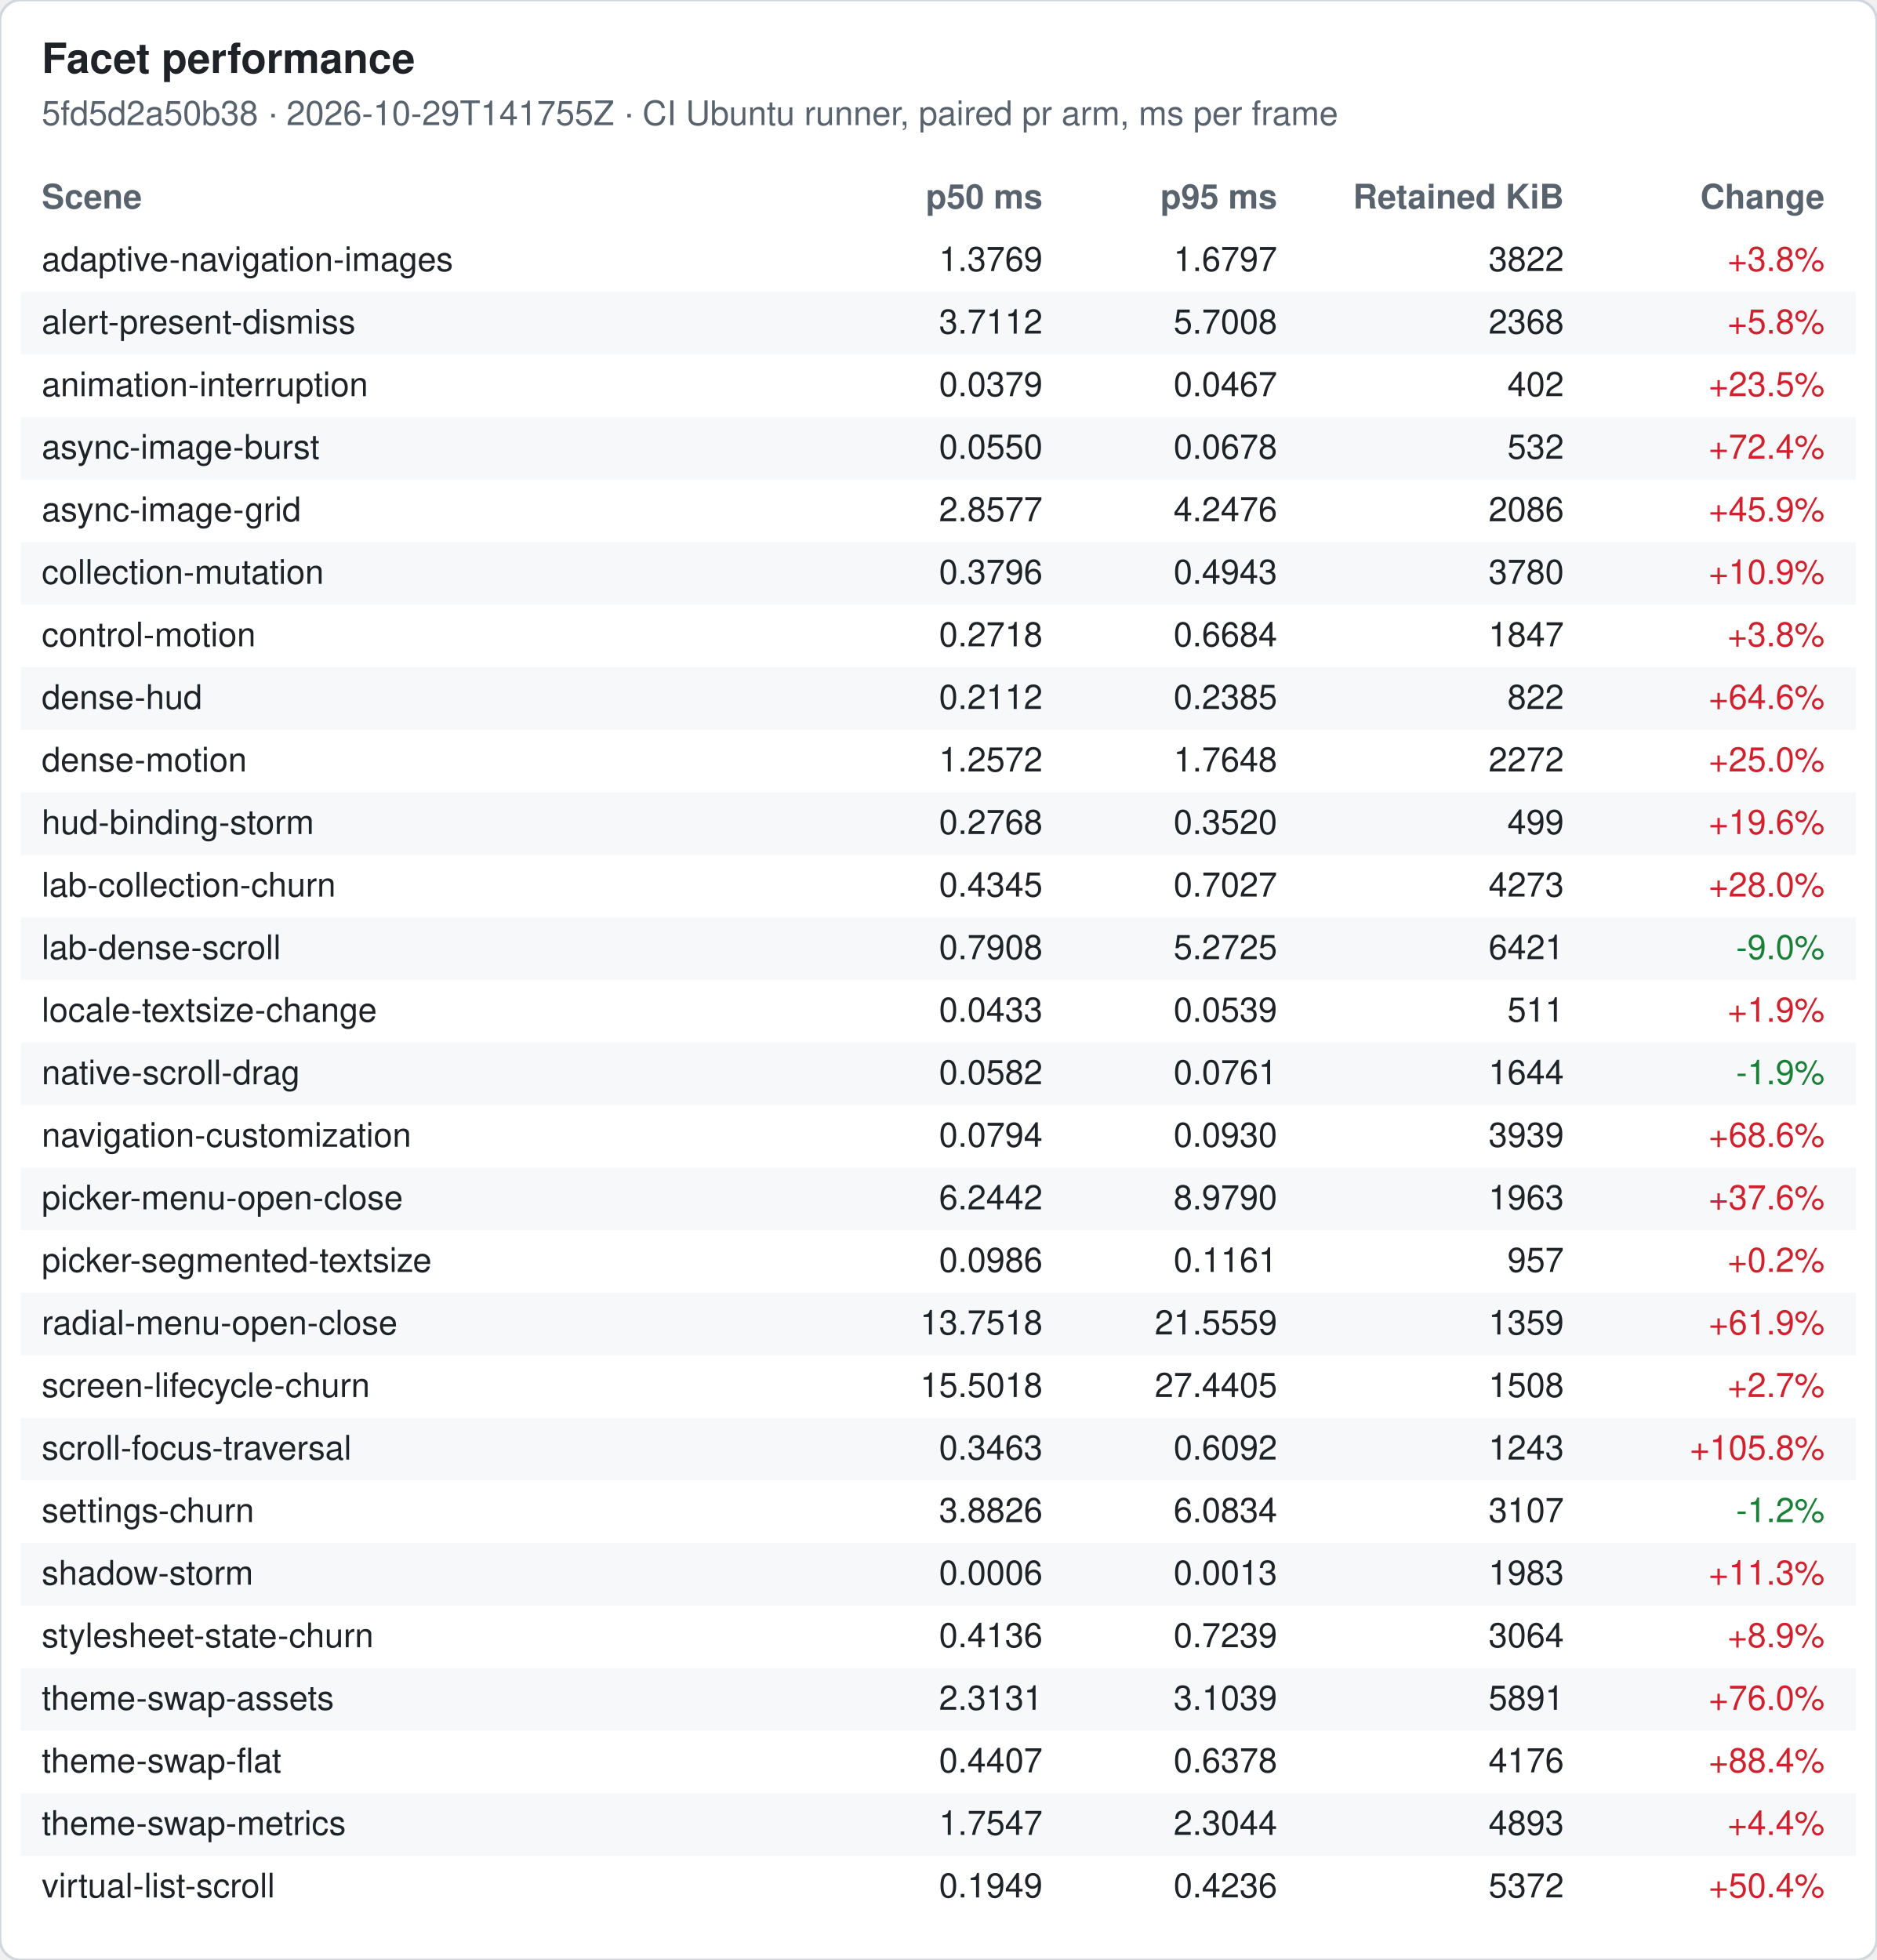
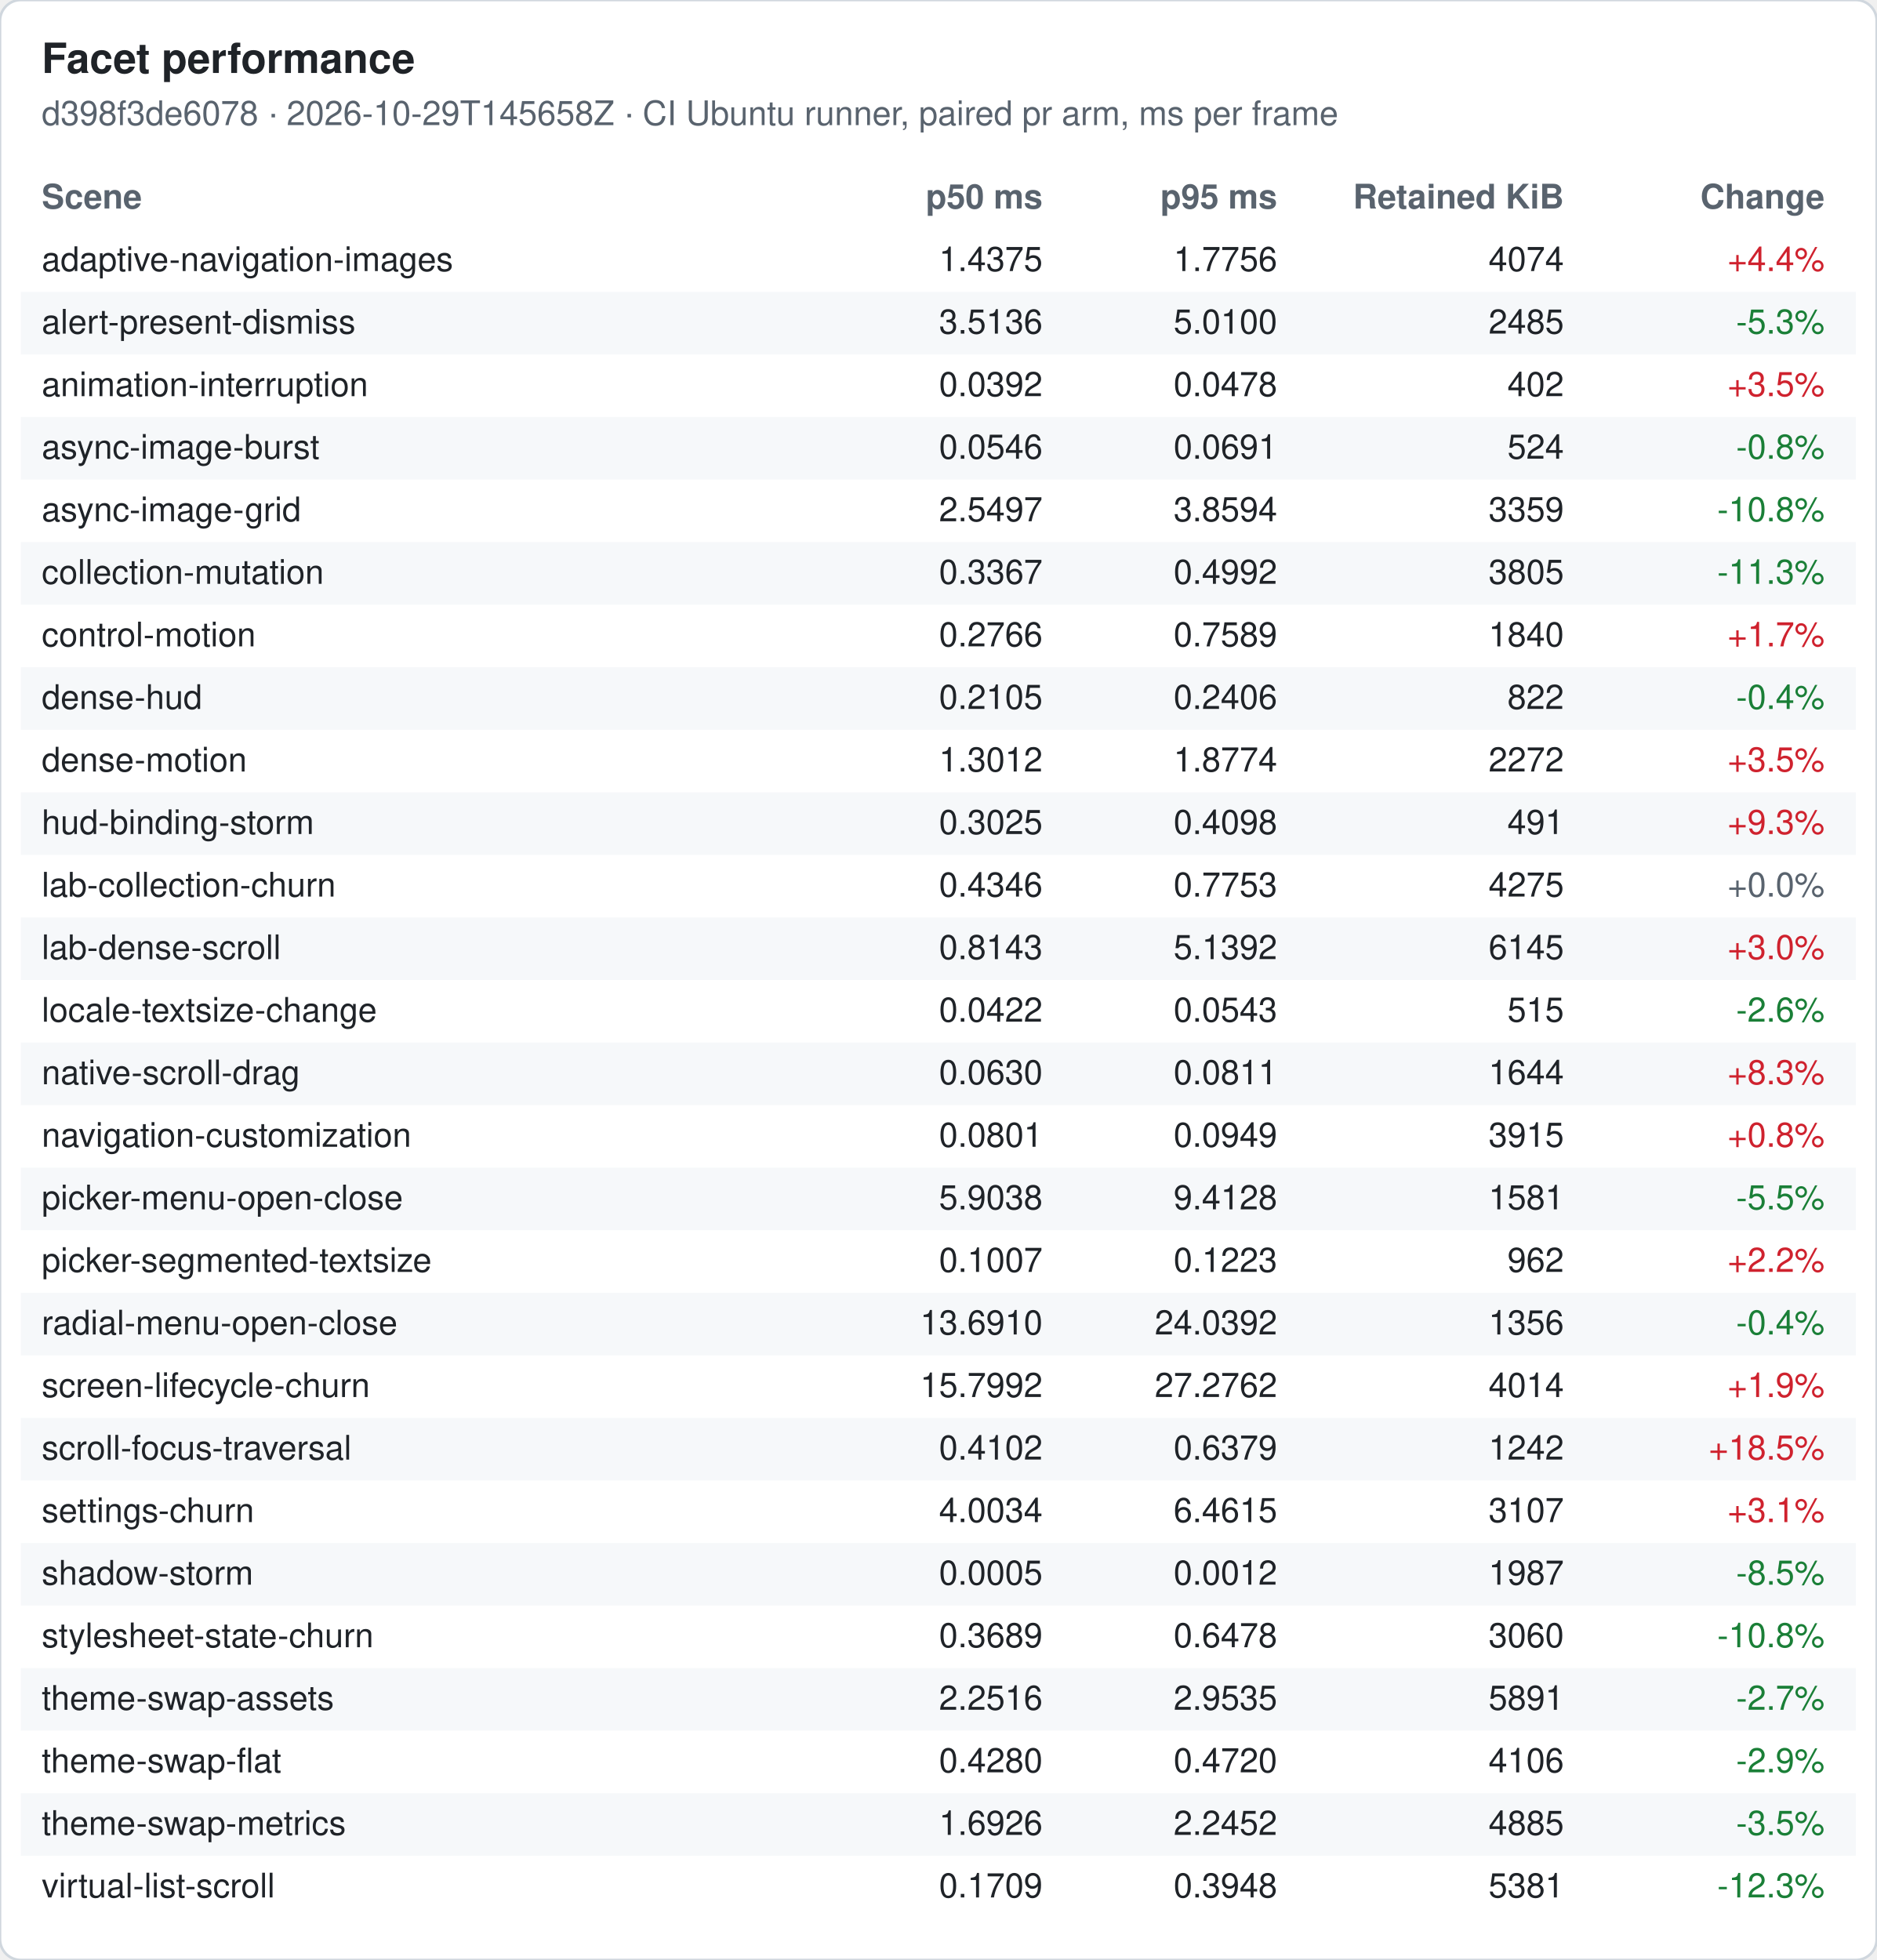
<svg xmlns="http://www.w3.org/2000/svg" width="720" height="752" viewBox="0 0 720 752" font-family="-apple-system, Segoe UI, Helvetica, Arial, sans-serif" font-size="13">
  <rect width="720" height="752" rx="8" fill="#ffffff" stroke="#d0d7de" />
  <text x="16" y="28" font-size="16" font-weight="600" fill="#1f2328">Facet performance</text>
-   <text x="16" y="48" fill="#59636e">5fd5d2a50b38 · 2026-10-29T141755Z · CI Ubuntu runner, paired pr arm, ms per frame</text>
+   <text x="16" y="48" fill="#59636e">d398f3de6078 · 2026-10-29T145658Z · CI Ubuntu runner, paired pr arm, ms per frame</text>
  <text x="16" y="80" font-weight="600" fill="#59636e">Scene</text>
  <text x="400" y="80" font-weight="600" fill="#59636e" text-anchor="end">p50 ms</text>
  <text x="490" y="80" font-weight="600" fill="#59636e" text-anchor="end">p95 ms</text>
  <text x="600" y="80" font-weight="600" fill="#59636e" text-anchor="end">Retained KiB</text>
  <text x="700" y="80" font-weight="600" fill="#59636e" text-anchor="end">Change</text>
  <text x="16" y="104" fill="#1f2328">adaptive-navigation-images</text>
-   <text x="400" y="104" fill="#1f2328" text-anchor="end">1.3769</text>
-   <text x="490" y="104" fill="#1f2328" text-anchor="end">1.6797</text>
-   <text x="600" y="104" fill="#1f2328" text-anchor="end">3822</text>
-   <text x="700" y="104" fill="#cf222e" text-anchor="end">+3.8%</text>
+   <text x="400" y="104" fill="#1f2328" text-anchor="end">1.4375</text>
+   <text x="490" y="104" fill="#1f2328" text-anchor="end">1.7756</text>
+   <text x="600" y="104" fill="#1f2328" text-anchor="end">4074</text>
+   <text x="700" y="104" fill="#cf222e" text-anchor="end">+4.4%</text>
  <rect x="8" y="112" width="704" height="24" fill="#f6f8fa" />
  <text x="16" y="128" fill="#1f2328">alert-present-dismiss</text>
-   <text x="400" y="128" fill="#1f2328" text-anchor="end">3.7112</text>
-   <text x="490" y="128" fill="#1f2328" text-anchor="end">5.7008</text>
-   <text x="600" y="128" fill="#1f2328" text-anchor="end">2368</text>
-   <text x="700" y="128" fill="#cf222e" text-anchor="end">+5.8%</text>
+   <text x="400" y="128" fill="#1f2328" text-anchor="end">3.5136</text>
+   <text x="490" y="128" fill="#1f2328" text-anchor="end">5.0100</text>
+   <text x="600" y="128" fill="#1f2328" text-anchor="end">2485</text>
+   <text x="700" y="128" fill="#1a7f37" text-anchor="end">-5.3%</text>
  <text x="16" y="152" fill="#1f2328">animation-interruption</text>
-   <text x="400" y="152" fill="#1f2328" text-anchor="end">0.0379</text>
-   <text x="490" y="152" fill="#1f2328" text-anchor="end">0.0467</text>
+   <text x="400" y="152" fill="#1f2328" text-anchor="end">0.0392</text>
+   <text x="490" y="152" fill="#1f2328" text-anchor="end">0.0478</text>
  <text x="600" y="152" fill="#1f2328" text-anchor="end">402</text>
-   <text x="700" y="152" fill="#cf222e" text-anchor="end">+23.5%</text>
+   <text x="700" y="152" fill="#cf222e" text-anchor="end">+3.5%</text>
  <rect x="8" y="160" width="704" height="24" fill="#f6f8fa" />
  <text x="16" y="176" fill="#1f2328">async-image-burst</text>
-   <text x="400" y="176" fill="#1f2328" text-anchor="end">0.0550</text>
-   <text x="490" y="176" fill="#1f2328" text-anchor="end">0.0678</text>
-   <text x="600" y="176" fill="#1f2328" text-anchor="end">532</text>
-   <text x="700" y="176" fill="#cf222e" text-anchor="end">+72.4%</text>
+   <text x="400" y="176" fill="#1f2328" text-anchor="end">0.0546</text>
+   <text x="490" y="176" fill="#1f2328" text-anchor="end">0.0691</text>
+   <text x="600" y="176" fill="#1f2328" text-anchor="end">524</text>
+   <text x="700" y="176" fill="#1a7f37" text-anchor="end">-0.8%</text>
  <text x="16" y="200" fill="#1f2328">async-image-grid</text>
-   <text x="400" y="200" fill="#1f2328" text-anchor="end">2.8577</text>
-   <text x="490" y="200" fill="#1f2328" text-anchor="end">4.2476</text>
-   <text x="600" y="200" fill="#1f2328" text-anchor="end">2086</text>
-   <text x="700" y="200" fill="#cf222e" text-anchor="end">+45.9%</text>
+   <text x="400" y="200" fill="#1f2328" text-anchor="end">2.5497</text>
+   <text x="490" y="200" fill="#1f2328" text-anchor="end">3.8594</text>
+   <text x="600" y="200" fill="#1f2328" text-anchor="end">3359</text>
+   <text x="700" y="200" fill="#1a7f37" text-anchor="end">-10.8%</text>
  <rect x="8" y="208" width="704" height="24" fill="#f6f8fa" />
  <text x="16" y="224" fill="#1f2328">collection-mutation</text>
-   <text x="400" y="224" fill="#1f2328" text-anchor="end">0.3796</text>
-   <text x="490" y="224" fill="#1f2328" text-anchor="end">0.4943</text>
-   <text x="600" y="224" fill="#1f2328" text-anchor="end">3780</text>
-   <text x="700" y="224" fill="#cf222e" text-anchor="end">+10.9%</text>
+   <text x="400" y="224" fill="#1f2328" text-anchor="end">0.3367</text>
+   <text x="490" y="224" fill="#1f2328" text-anchor="end">0.4992</text>
+   <text x="600" y="224" fill="#1f2328" text-anchor="end">3805</text>
+   <text x="700" y="224" fill="#1a7f37" text-anchor="end">-11.3%</text>
  <text x="16" y="248" fill="#1f2328">control-motion</text>
-   <text x="400" y="248" fill="#1f2328" text-anchor="end">0.2718</text>
-   <text x="490" y="248" fill="#1f2328" text-anchor="end">0.6684</text>
-   <text x="600" y="248" fill="#1f2328" text-anchor="end">1847</text>
-   <text x="700" y="248" fill="#cf222e" text-anchor="end">+3.8%</text>
+   <text x="400" y="248" fill="#1f2328" text-anchor="end">0.2766</text>
+   <text x="490" y="248" fill="#1f2328" text-anchor="end">0.7589</text>
+   <text x="600" y="248" fill="#1f2328" text-anchor="end">1840</text>
+   <text x="700" y="248" fill="#cf222e" text-anchor="end">+1.7%</text>
  <rect x="8" y="256" width="704" height="24" fill="#f6f8fa" />
  <text x="16" y="272" fill="#1f2328">dense-hud</text>
-   <text x="400" y="272" fill="#1f2328" text-anchor="end">0.2112</text>
-   <text x="490" y="272" fill="#1f2328" text-anchor="end">0.2385</text>
+   <text x="400" y="272" fill="#1f2328" text-anchor="end">0.2105</text>
+   <text x="490" y="272" fill="#1f2328" text-anchor="end">0.2406</text>
  <text x="600" y="272" fill="#1f2328" text-anchor="end">822</text>
-   <text x="700" y="272" fill="#cf222e" text-anchor="end">+64.6%</text>
+   <text x="700" y="272" fill="#1a7f37" text-anchor="end">-0.4%</text>
  <text x="16" y="296" fill="#1f2328">dense-motion</text>
-   <text x="400" y="296" fill="#1f2328" text-anchor="end">1.2572</text>
-   <text x="490" y="296" fill="#1f2328" text-anchor="end">1.7648</text>
+   <text x="400" y="296" fill="#1f2328" text-anchor="end">1.3012</text>
+   <text x="490" y="296" fill="#1f2328" text-anchor="end">1.8774</text>
  <text x="600" y="296" fill="#1f2328" text-anchor="end">2272</text>
-   <text x="700" y="296" fill="#cf222e" text-anchor="end">+25.0%</text>
+   <text x="700" y="296" fill="#cf222e" text-anchor="end">+3.5%</text>
  <rect x="8" y="304" width="704" height="24" fill="#f6f8fa" />
  <text x="16" y="320" fill="#1f2328">hud-binding-storm</text>
-   <text x="400" y="320" fill="#1f2328" text-anchor="end">0.2768</text>
-   <text x="490" y="320" fill="#1f2328" text-anchor="end">0.3520</text>
-   <text x="600" y="320" fill="#1f2328" text-anchor="end">499</text>
-   <text x="700" y="320" fill="#cf222e" text-anchor="end">+19.6%</text>
+   <text x="400" y="320" fill="#1f2328" text-anchor="end">0.3025</text>
+   <text x="490" y="320" fill="#1f2328" text-anchor="end">0.4098</text>
+   <text x="600" y="320" fill="#1f2328" text-anchor="end">491</text>
+   <text x="700" y="320" fill="#cf222e" text-anchor="end">+9.3%</text>
  <text x="16" y="344" fill="#1f2328">lab-collection-churn</text>
-   <text x="400" y="344" fill="#1f2328" text-anchor="end">0.4345</text>
-   <text x="490" y="344" fill="#1f2328" text-anchor="end">0.7027</text>
-   <text x="600" y="344" fill="#1f2328" text-anchor="end">4273</text>
-   <text x="700" y="344" fill="#cf222e" text-anchor="end">+28.0%</text>
+   <text x="400" y="344" fill="#1f2328" text-anchor="end">0.4346</text>
+   <text x="490" y="344" fill="#1f2328" text-anchor="end">0.7753</text>
+   <text x="600" y="344" fill="#1f2328" text-anchor="end">4275</text>
+   <text x="700" y="344" fill="#59636e" text-anchor="end">+0.0%</text>
  <rect x="8" y="352" width="704" height="24" fill="#f6f8fa" />
  <text x="16" y="368" fill="#1f2328">lab-dense-scroll</text>
-   <text x="400" y="368" fill="#1f2328" text-anchor="end">0.7908</text>
-   <text x="490" y="368" fill="#1f2328" text-anchor="end">5.2725</text>
-   <text x="600" y="368" fill="#1f2328" text-anchor="end">6421</text>
-   <text x="700" y="368" fill="#1a7f37" text-anchor="end">-9.0%</text>
+   <text x="400" y="368" fill="#1f2328" text-anchor="end">0.8143</text>
+   <text x="490" y="368" fill="#1f2328" text-anchor="end">5.1392</text>
+   <text x="600" y="368" fill="#1f2328" text-anchor="end">6145</text>
+   <text x="700" y="368" fill="#cf222e" text-anchor="end">+3.0%</text>
  <text x="16" y="392" fill="#1f2328">locale-textsize-change</text>
-   <text x="400" y="392" fill="#1f2328" text-anchor="end">0.0433</text>
-   <text x="490" y="392" fill="#1f2328" text-anchor="end">0.0539</text>
-   <text x="600" y="392" fill="#1f2328" text-anchor="end">511</text>
-   <text x="700" y="392" fill="#cf222e" text-anchor="end">+1.9%</text>
+   <text x="400" y="392" fill="#1f2328" text-anchor="end">0.0422</text>
+   <text x="490" y="392" fill="#1f2328" text-anchor="end">0.0543</text>
+   <text x="600" y="392" fill="#1f2328" text-anchor="end">515</text>
+   <text x="700" y="392" fill="#1a7f37" text-anchor="end">-2.6%</text>
  <rect x="8" y="400" width="704" height="24" fill="#f6f8fa" />
  <text x="16" y="416" fill="#1f2328">native-scroll-drag</text>
-   <text x="400" y="416" fill="#1f2328" text-anchor="end">0.0582</text>
-   <text x="490" y="416" fill="#1f2328" text-anchor="end">0.0761</text>
+   <text x="400" y="416" fill="#1f2328" text-anchor="end">0.0630</text>
+   <text x="490" y="416" fill="#1f2328" text-anchor="end">0.0811</text>
  <text x="600" y="416" fill="#1f2328" text-anchor="end">1644</text>
-   <text x="700" y="416" fill="#1a7f37" text-anchor="end">-1.9%</text>
+   <text x="700" y="416" fill="#cf222e" text-anchor="end">+8.3%</text>
  <text x="16" y="440" fill="#1f2328">navigation-customization</text>
-   <text x="400" y="440" fill="#1f2328" text-anchor="end">0.0794</text>
-   <text x="490" y="440" fill="#1f2328" text-anchor="end">0.0930</text>
-   <text x="600" y="440" fill="#1f2328" text-anchor="end">3939</text>
-   <text x="700" y="440" fill="#cf222e" text-anchor="end">+68.6%</text>
+   <text x="400" y="440" fill="#1f2328" text-anchor="end">0.0801</text>
+   <text x="490" y="440" fill="#1f2328" text-anchor="end">0.0949</text>
+   <text x="600" y="440" fill="#1f2328" text-anchor="end">3915</text>
+   <text x="700" y="440" fill="#cf222e" text-anchor="end">+0.8%</text>
  <rect x="8" y="448" width="704" height="24" fill="#f6f8fa" />
  <text x="16" y="464" fill="#1f2328">picker-menu-open-close</text>
-   <text x="400" y="464" fill="#1f2328" text-anchor="end">6.2442</text>
-   <text x="490" y="464" fill="#1f2328" text-anchor="end">8.9790</text>
-   <text x="600" y="464" fill="#1f2328" text-anchor="end">1963</text>
-   <text x="700" y="464" fill="#cf222e" text-anchor="end">+37.6%</text>
+   <text x="400" y="464" fill="#1f2328" text-anchor="end">5.9038</text>
+   <text x="490" y="464" fill="#1f2328" text-anchor="end">9.4128</text>
+   <text x="600" y="464" fill="#1f2328" text-anchor="end">1581</text>
+   <text x="700" y="464" fill="#1a7f37" text-anchor="end">-5.5%</text>
  <text x="16" y="488" fill="#1f2328">picker-segmented-textsize</text>
-   <text x="400" y="488" fill="#1f2328" text-anchor="end">0.0986</text>
-   <text x="490" y="488" fill="#1f2328" text-anchor="end">0.1161</text>
-   <text x="600" y="488" fill="#1f2328" text-anchor="end">957</text>
-   <text x="700" y="488" fill="#cf222e" text-anchor="end">+0.2%</text>
+   <text x="400" y="488" fill="#1f2328" text-anchor="end">0.1007</text>
+   <text x="490" y="488" fill="#1f2328" text-anchor="end">0.1223</text>
+   <text x="600" y="488" fill="#1f2328" text-anchor="end">962</text>
+   <text x="700" y="488" fill="#cf222e" text-anchor="end">+2.2%</text>
  <rect x="8" y="496" width="704" height="24" fill="#f6f8fa" />
  <text x="16" y="512" fill="#1f2328">radial-menu-open-close</text>
-   <text x="400" y="512" fill="#1f2328" text-anchor="end">13.7518</text>
-   <text x="490" y="512" fill="#1f2328" text-anchor="end">21.5559</text>
-   <text x="600" y="512" fill="#1f2328" text-anchor="end">1359</text>
-   <text x="700" y="512" fill="#cf222e" text-anchor="end">+61.9%</text>
+   <text x="400" y="512" fill="#1f2328" text-anchor="end">13.6910</text>
+   <text x="490" y="512" fill="#1f2328" text-anchor="end">24.0392</text>
+   <text x="600" y="512" fill="#1f2328" text-anchor="end">1356</text>
+   <text x="700" y="512" fill="#1a7f37" text-anchor="end">-0.4%</text>
  <text x="16" y="536" fill="#1f2328">screen-lifecycle-churn</text>
-   <text x="400" y="536" fill="#1f2328" text-anchor="end">15.5018</text>
-   <text x="490" y="536" fill="#1f2328" text-anchor="end">27.4405</text>
-   <text x="600" y="536" fill="#1f2328" text-anchor="end">1508</text>
-   <text x="700" y="536" fill="#cf222e" text-anchor="end">+2.7%</text>
+   <text x="400" y="536" fill="#1f2328" text-anchor="end">15.7992</text>
+   <text x="490" y="536" fill="#1f2328" text-anchor="end">27.2762</text>
+   <text x="600" y="536" fill="#1f2328" text-anchor="end">4014</text>
+   <text x="700" y="536" fill="#cf222e" text-anchor="end">+1.9%</text>
  <rect x="8" y="544" width="704" height="24" fill="#f6f8fa" />
  <text x="16" y="560" fill="#1f2328">scroll-focus-traversal</text>
-   <text x="400" y="560" fill="#1f2328" text-anchor="end">0.3463</text>
-   <text x="490" y="560" fill="#1f2328" text-anchor="end">0.6092</text>
-   <text x="600" y="560" fill="#1f2328" text-anchor="end">1243</text>
-   <text x="700" y="560" fill="#cf222e" text-anchor="end">+105.8%</text>
+   <text x="400" y="560" fill="#1f2328" text-anchor="end">0.4102</text>
+   <text x="490" y="560" fill="#1f2328" text-anchor="end">0.6379</text>
+   <text x="600" y="560" fill="#1f2328" text-anchor="end">1242</text>
+   <text x="700" y="560" fill="#cf222e" text-anchor="end">+18.5%</text>
  <text x="16" y="584" fill="#1f2328">settings-churn</text>
-   <text x="400" y="584" fill="#1f2328" text-anchor="end">3.8826</text>
-   <text x="490" y="584" fill="#1f2328" text-anchor="end">6.0834</text>
+   <text x="400" y="584" fill="#1f2328" text-anchor="end">4.0034</text>
+   <text x="490" y="584" fill="#1f2328" text-anchor="end">6.4615</text>
  <text x="600" y="584" fill="#1f2328" text-anchor="end">3107</text>
-   <text x="700" y="584" fill="#1a7f37" text-anchor="end">-1.2%</text>
+   <text x="700" y="584" fill="#cf222e" text-anchor="end">+3.1%</text>
  <rect x="8" y="592" width="704" height="24" fill="#f6f8fa" />
  <text x="16" y="608" fill="#1f2328">shadow-storm</text>
-   <text x="400" y="608" fill="#1f2328" text-anchor="end">0.0006</text>
-   <text x="490" y="608" fill="#1f2328" text-anchor="end">0.0013</text>
-   <text x="600" y="608" fill="#1f2328" text-anchor="end">1983</text>
-   <text x="700" y="608" fill="#cf222e" text-anchor="end">+11.3%</text>
+   <text x="400" y="608" fill="#1f2328" text-anchor="end">0.0005</text>
+   <text x="490" y="608" fill="#1f2328" text-anchor="end">0.0012</text>
+   <text x="600" y="608" fill="#1f2328" text-anchor="end">1987</text>
+   <text x="700" y="608" fill="#1a7f37" text-anchor="end">-8.5%</text>
  <text x="16" y="632" fill="#1f2328">stylesheet-state-churn</text>
-   <text x="400" y="632" fill="#1f2328" text-anchor="end">0.4136</text>
-   <text x="490" y="632" fill="#1f2328" text-anchor="end">0.7239</text>
-   <text x="600" y="632" fill="#1f2328" text-anchor="end">3064</text>
-   <text x="700" y="632" fill="#cf222e" text-anchor="end">+8.9%</text>
+   <text x="400" y="632" fill="#1f2328" text-anchor="end">0.3689</text>
+   <text x="490" y="632" fill="#1f2328" text-anchor="end">0.6478</text>
+   <text x="600" y="632" fill="#1f2328" text-anchor="end">3060</text>
+   <text x="700" y="632" fill="#1a7f37" text-anchor="end">-10.8%</text>
  <rect x="8" y="640" width="704" height="24" fill="#f6f8fa" />
  <text x="16" y="656" fill="#1f2328">theme-swap-assets</text>
-   <text x="400" y="656" fill="#1f2328" text-anchor="end">2.3131</text>
-   <text x="490" y="656" fill="#1f2328" text-anchor="end">3.1039</text>
+   <text x="400" y="656" fill="#1f2328" text-anchor="end">2.2516</text>
+   <text x="490" y="656" fill="#1f2328" text-anchor="end">2.9535</text>
  <text x="600" y="656" fill="#1f2328" text-anchor="end">5891</text>
-   <text x="700" y="656" fill="#cf222e" text-anchor="end">+76.0%</text>
+   <text x="700" y="656" fill="#1a7f37" text-anchor="end">-2.7%</text>
  <text x="16" y="680" fill="#1f2328">theme-swap-flat</text>
-   <text x="400" y="680" fill="#1f2328" text-anchor="end">0.4407</text>
-   <text x="490" y="680" fill="#1f2328" text-anchor="end">0.6378</text>
-   <text x="600" y="680" fill="#1f2328" text-anchor="end">4176</text>
-   <text x="700" y="680" fill="#cf222e" text-anchor="end">+88.4%</text>
+   <text x="400" y="680" fill="#1f2328" text-anchor="end">0.4280</text>
+   <text x="490" y="680" fill="#1f2328" text-anchor="end">0.4720</text>
+   <text x="600" y="680" fill="#1f2328" text-anchor="end">4106</text>
+   <text x="700" y="680" fill="#1a7f37" text-anchor="end">-2.9%</text>
  <rect x="8" y="688" width="704" height="24" fill="#f6f8fa" />
  <text x="16" y="704" fill="#1f2328">theme-swap-metrics</text>
-   <text x="400" y="704" fill="#1f2328" text-anchor="end">1.7547</text>
-   <text x="490" y="704" fill="#1f2328" text-anchor="end">2.3044</text>
-   <text x="600" y="704" fill="#1f2328" text-anchor="end">4893</text>
-   <text x="700" y="704" fill="#cf222e" text-anchor="end">+4.4%</text>
+   <text x="400" y="704" fill="#1f2328" text-anchor="end">1.6926</text>
+   <text x="490" y="704" fill="#1f2328" text-anchor="end">2.2452</text>
+   <text x="600" y="704" fill="#1f2328" text-anchor="end">4885</text>
+   <text x="700" y="704" fill="#1a7f37" text-anchor="end">-3.5%</text>
  <text x="16" y="728" fill="#1f2328">virtual-list-scroll</text>
-   <text x="400" y="728" fill="#1f2328" text-anchor="end">0.1949</text>
-   <text x="490" y="728" fill="#1f2328" text-anchor="end">0.4236</text>
-   <text x="600" y="728" fill="#1f2328" text-anchor="end">5372</text>
-   <text x="700" y="728" fill="#cf222e" text-anchor="end">+50.4%</text>
+   <text x="400" y="728" fill="#1f2328" text-anchor="end">0.1709</text>
+   <text x="490" y="728" fill="#1f2328" text-anchor="end">0.3948</text>
+   <text x="600" y="728" fill="#1f2328" text-anchor="end">5381</text>
+   <text x="700" y="728" fill="#1a7f37" text-anchor="end">-12.3%</text>
</svg>
